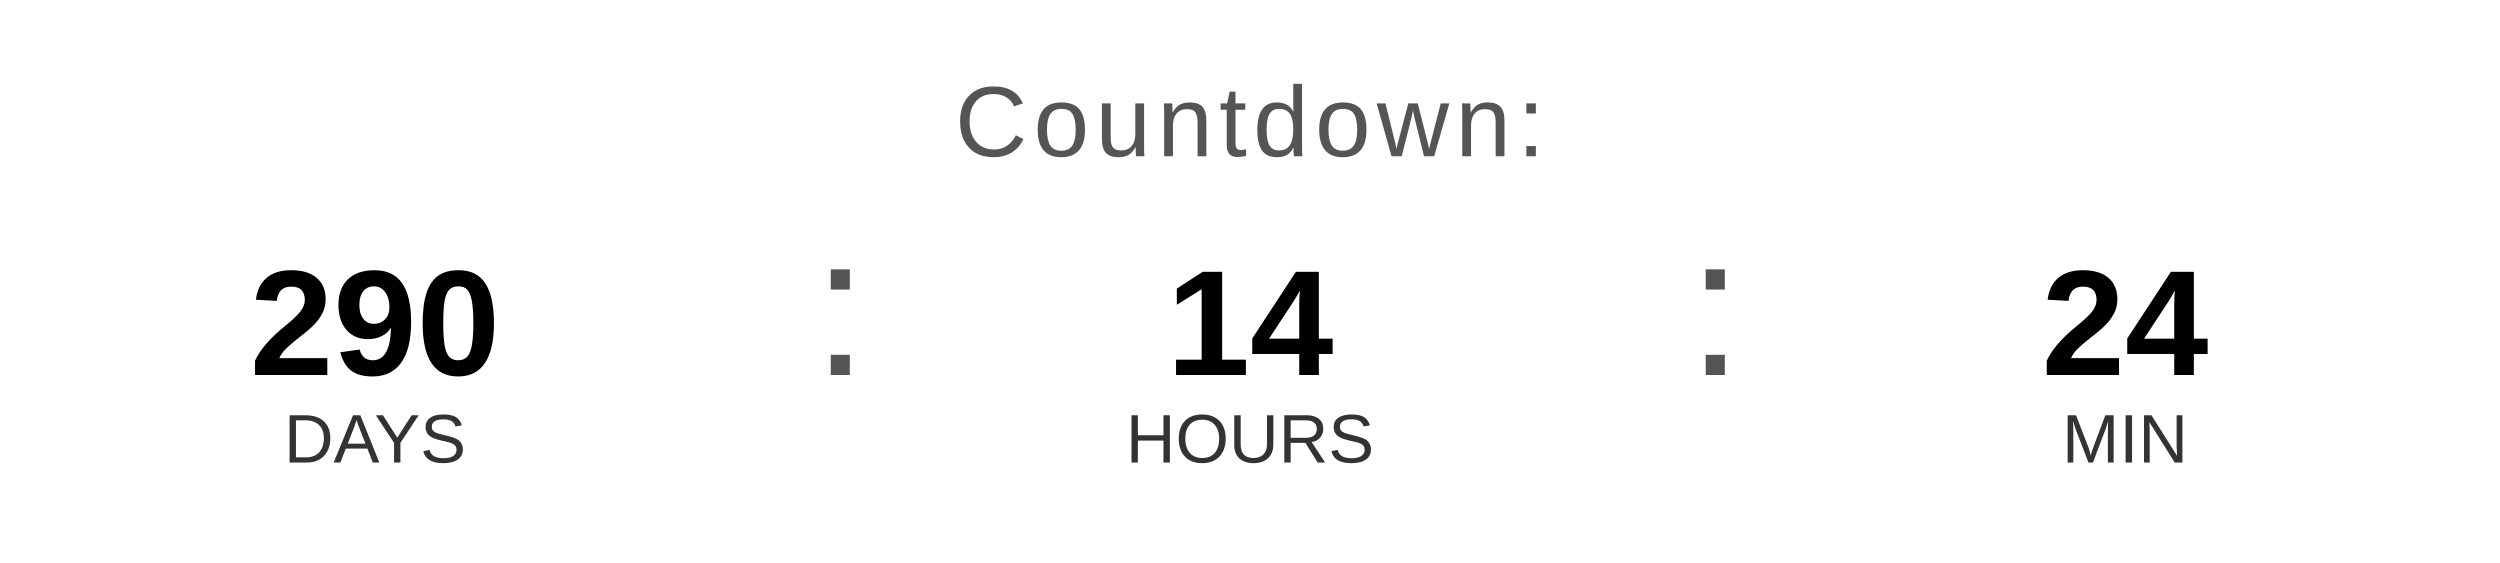
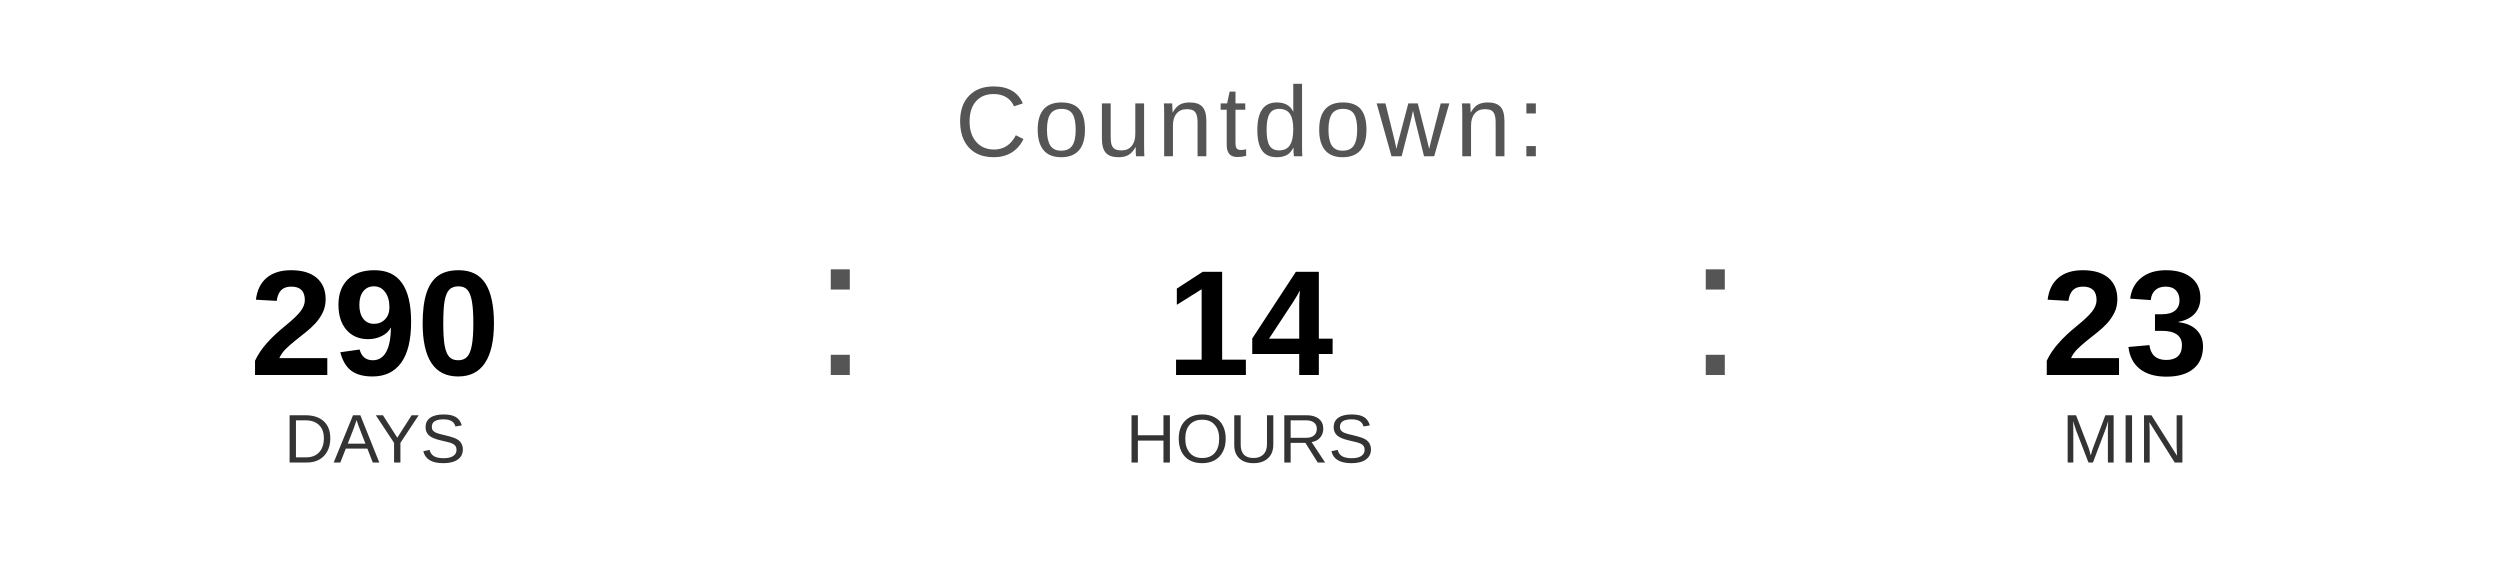
<svg xmlns="http://www.w3.org/2000/svg" width="400" height="90" viewBox="0 0 400 90">
  <text x="200" y="25" font-family="Arial, Helvetica, sans-serif" font-size="16" fill="#555555" text-anchor="middle" letter-spacing="1">
    Countdown:
  </text>
  <text x="60" y="60" font-family="Arial, Helvetica, sans-serif" font-size="24" font-weight="bold" fill="#000000" text-anchor="middle">290</text>
  <text x="60" y="74" font-family="Arial, Helvetica, sans-serif" font-size="11" fill="#333333" text-anchor="middle">DAYS</text>
  <text x="130" y="60" font-family="Arial, sans-serif" font-size="32" fill="#555555">:</text>
  <text x="200" y="60" font-family="Arial, Helvetica, sans-serif" font-size="24" font-weight="bold" fill="#000000" text-anchor="middle">14</text>
  <text x="200" y="74" font-family="Arial, Helvetica, sans-serif" font-size="11" fill="#333333" text-anchor="middle">HOURS</text>
  <text x="270" y="60" font-family="Arial, sans-serif" font-size="32" fill="#555555">:</text>
-   <text x="340" y="60" font-family="Arial, Helvetica, sans-serif" font-size="24" font-weight="bold" fill="#000000" text-anchor="middle">24</text>
+   <text x="340" y="60" font-family="Arial, Helvetica, sans-serif" font-size="24" font-weight="bold" fill="#000000" text-anchor="middle">23</text>
  <text x="340" y="74" font-family="Arial, Helvetica, sans-serif" font-size="11" fill="#333333" text-anchor="middle">MIN</text>
</svg>
